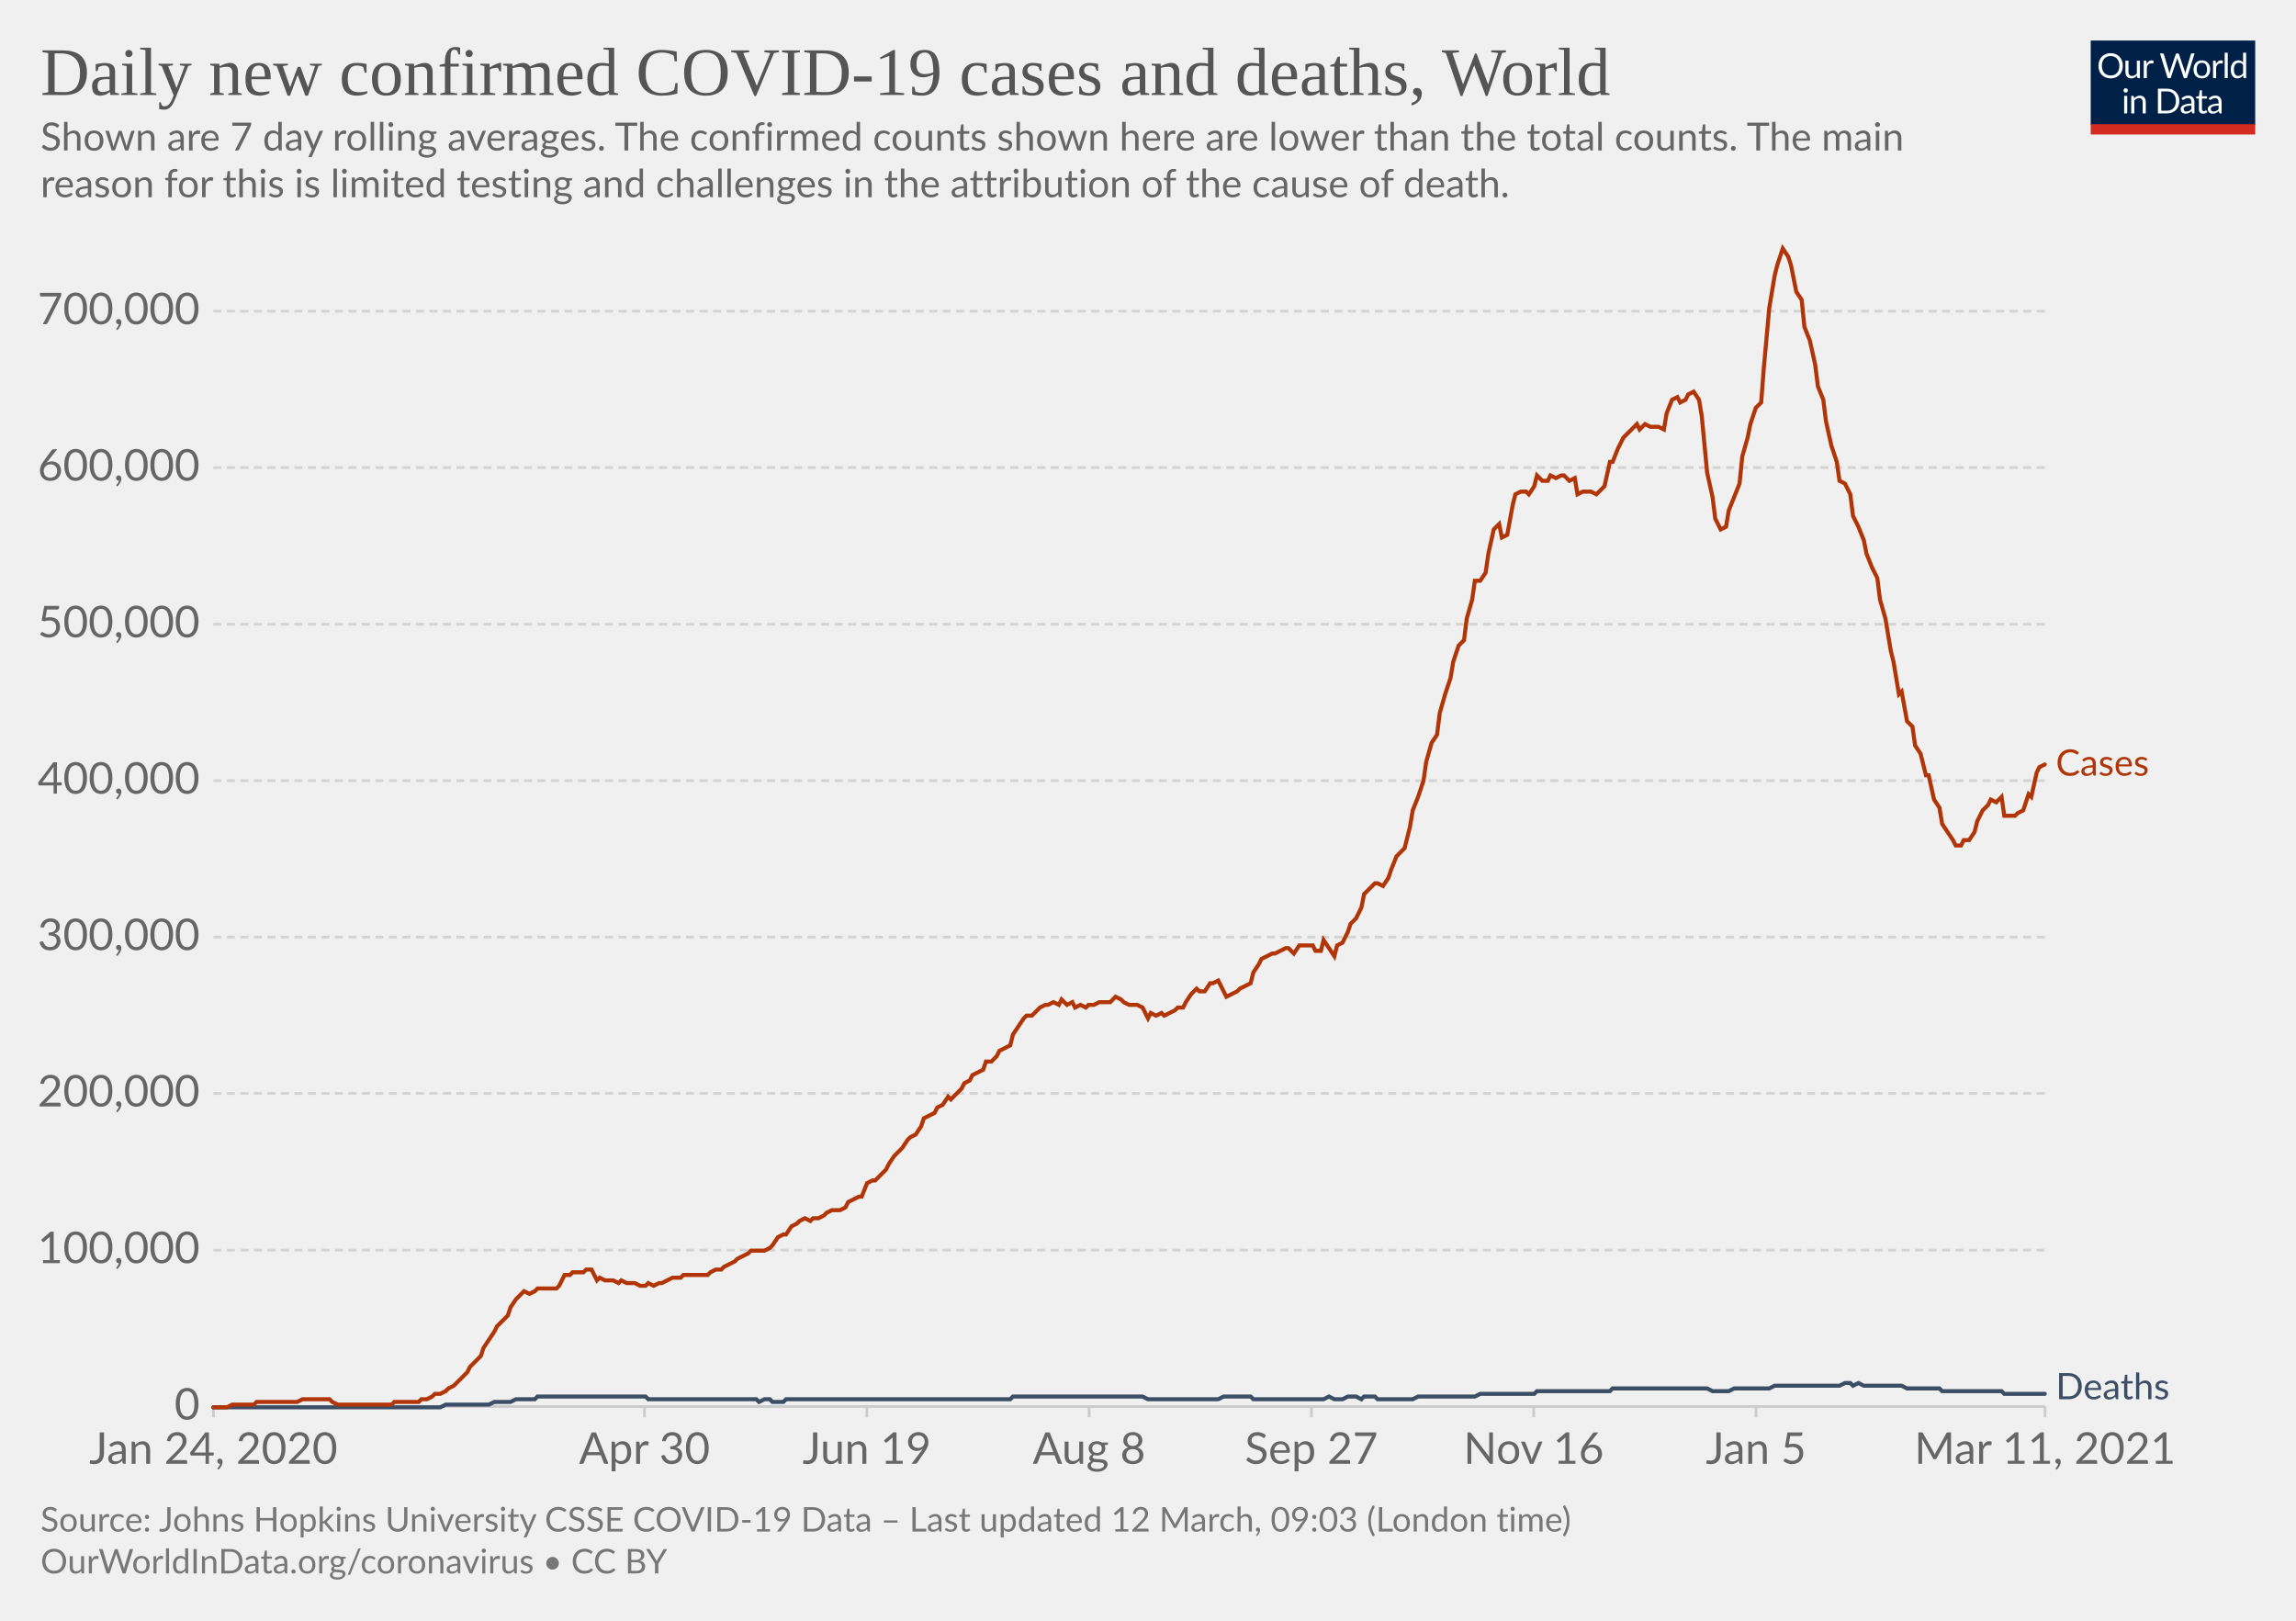
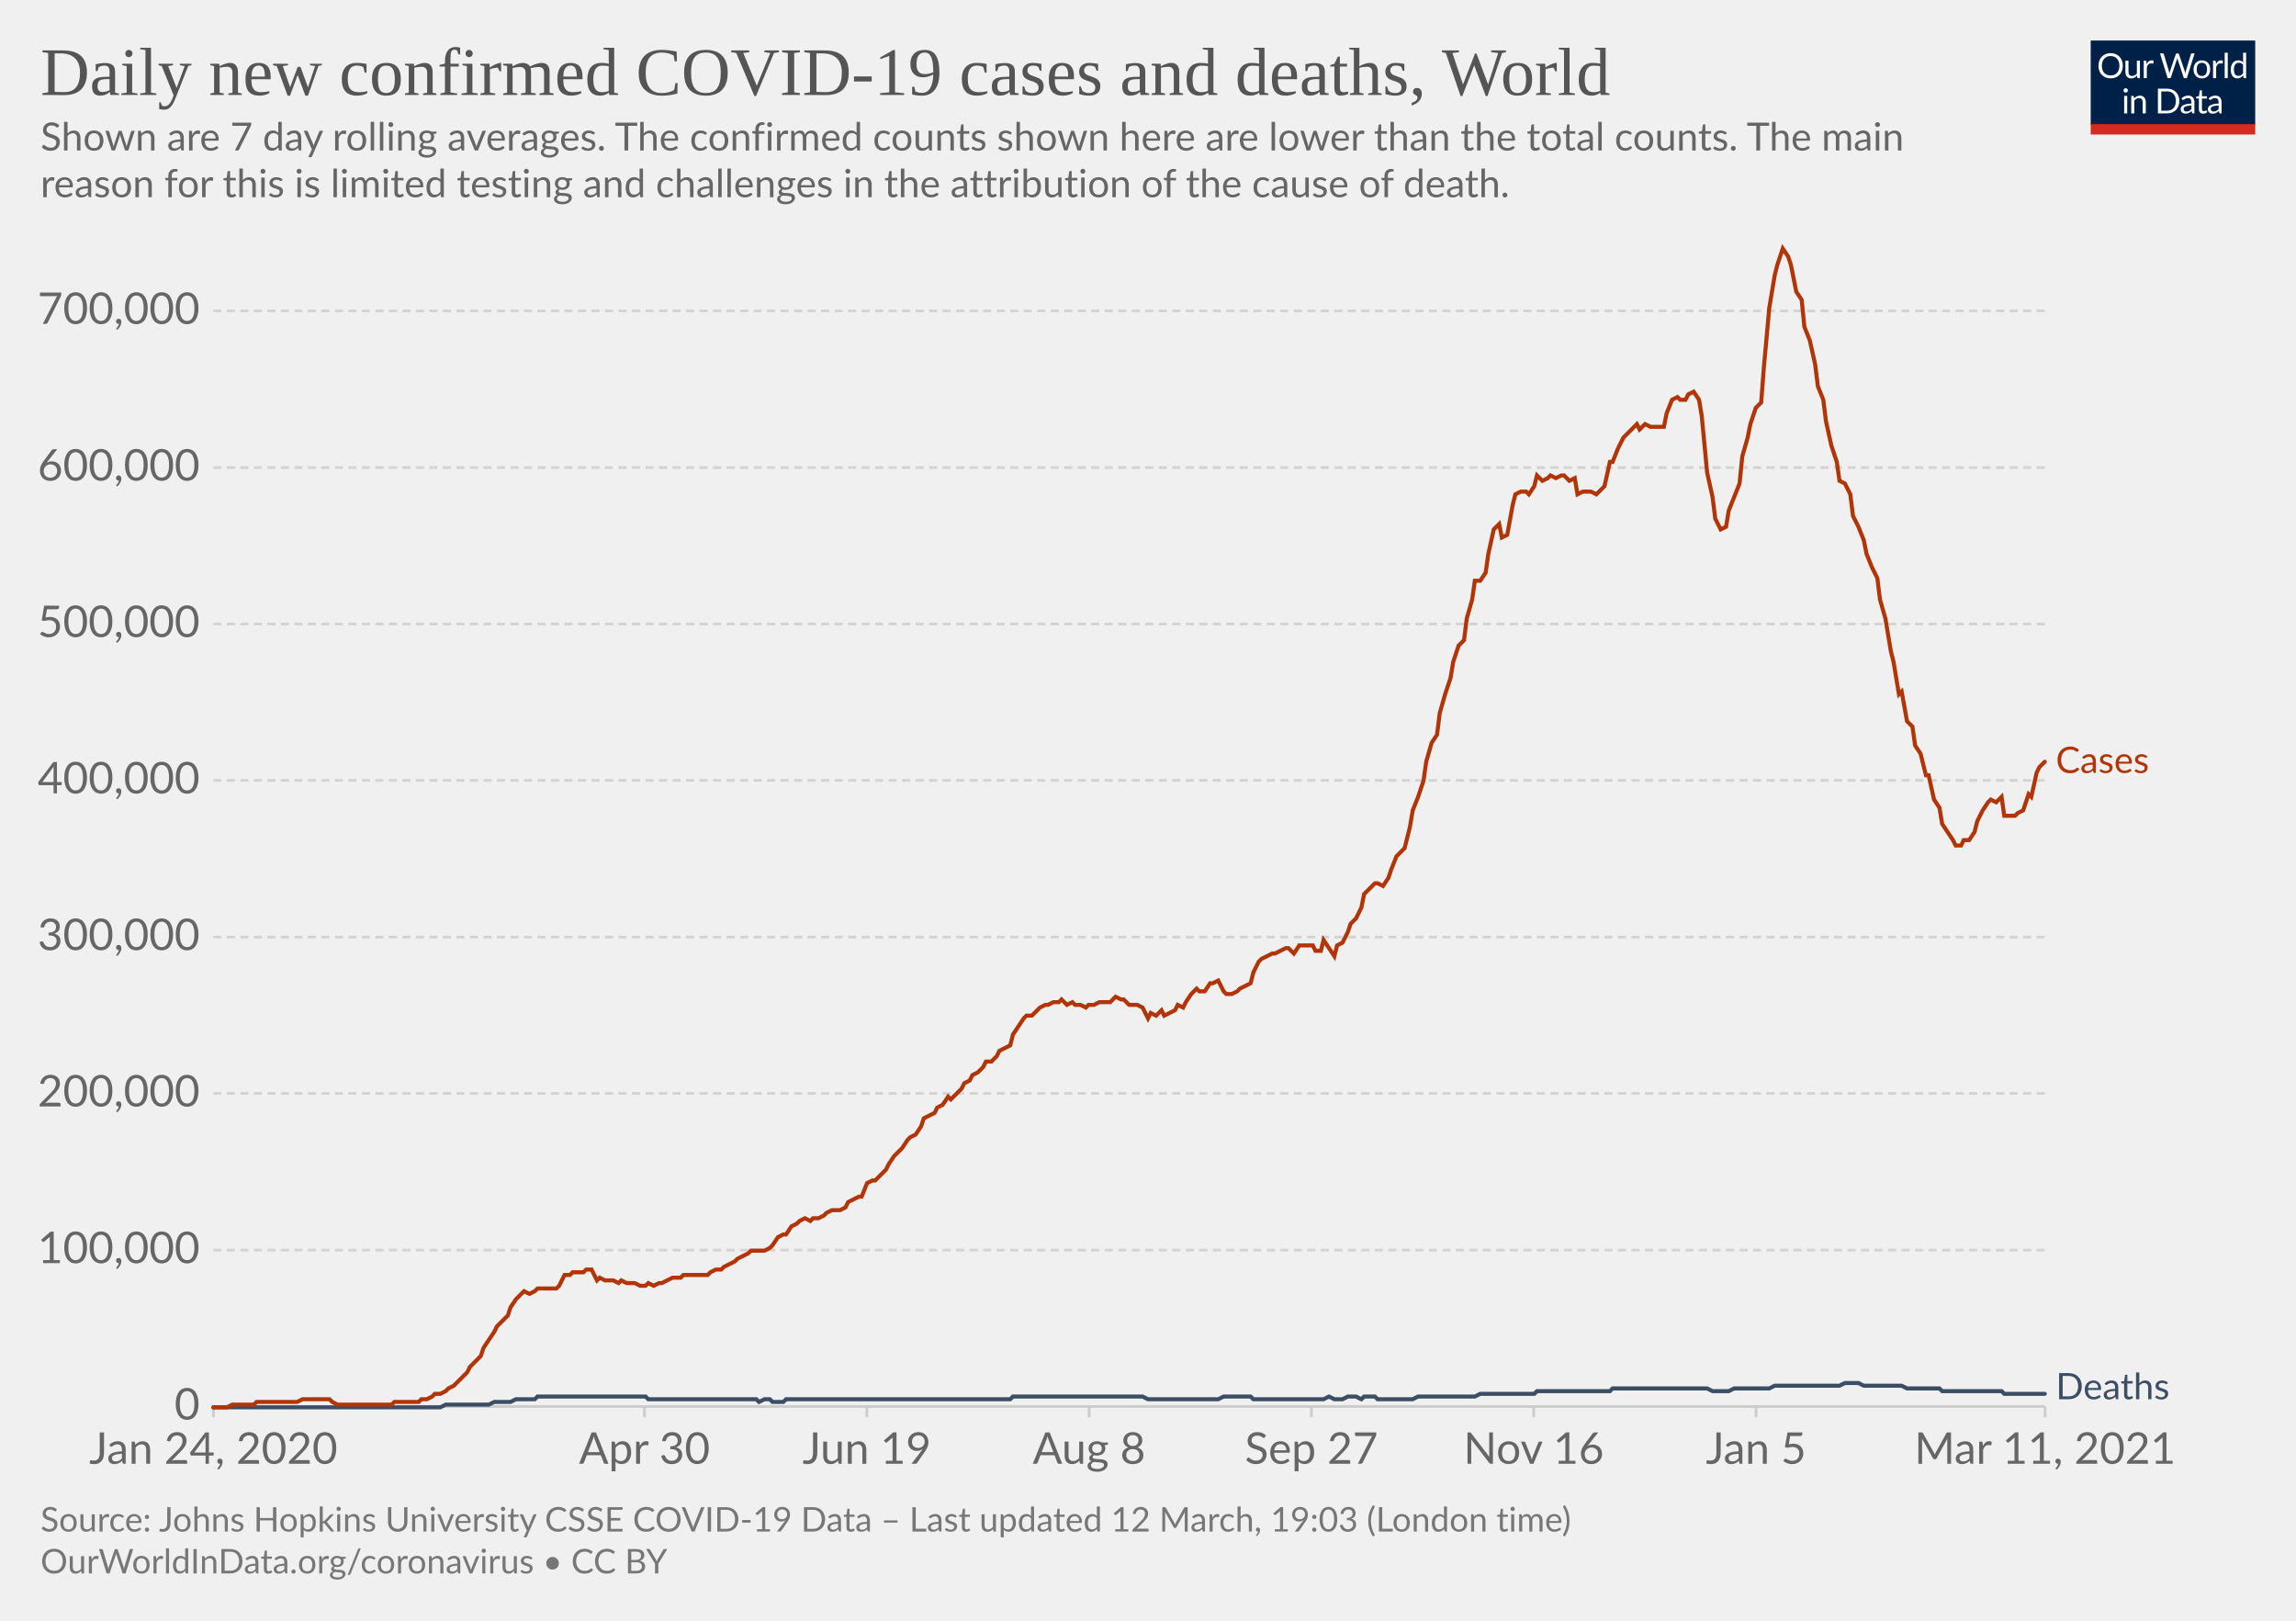
<svg xmlns="http://www.w3.org/2000/svg" version="1.1" style="background-color:#fff;-webkit-font-smoothing:antialiased" width="850" height="600" viewBox="0 0 850 600" font-family="Lato,'Helvetica Neue',Helvetica,Arial,sans-serif" font-size="18" text-rendering="optimizeLegibility">
  <g class="HeaderView">
    <g transform="matrix(.29 0 0 .29 774 15)">
      <svg width="210" height="120" viewBox="0 0 210 120" fill="none">
        <g clip-path="url(#clip0)">
          <path d="M0 0h210v107.89H0V0z" fill="#002147" />
          <path d="M40.98 32.25c0 2.36-.38 4.53-1.12 6.51a14.26 14.26 0 01-8.1 8.4c-1.9.78-4.02 1.17-6.34 1.17a16.6 16.6 0 01-6.33-1.17 14.31 14.31 0 01-8.08-8.4 18.29 18.29 0 01-1.12-6.51c0-2.36.38-4.53 1.12-6.5.75-1.97 1.8-3.67 3.17-5.1a14.32 14.32 0 014.9-3.34c1.92-.8 4.03-1.19 6.34-1.19 2.32 0 4.43.4 6.34 1.19 1.92.8 3.56 1.9 4.93 3.34a14.87 14.87 0 013.17 5.1 18.1 18.1 0 011.12 6.5zm-4.38 0c0-1.94-.26-3.68-.8-5.22a10.91 10.91 0 00-2.24-3.89 9.68 9.68 0 00-3.52-2.46 11.95 11.95 0 00-4.62-.86c-1.68 0-3.21.28-4.6.86a9.88 9.88 0 00-3.54 2.46 10.91 10.91 0 00-2.24 3.9c-.53 1.53-.8 3.27-.8 5.2 0 1.94.27 3.68.8 5.22a11.17 11.17 0 002.24 3.9 10.01 10.01 0 003.55 2.44c1.38.56 2.9.83 4.6.83s3.24-.27 4.61-.83a9.8 9.8 0 003.52-2.44 11.17 11.17 0 002.25-3.9c.53-1.54.8-3.28.8-5.21zm26.22-6.54V48H60.5c-.56 0-.9-.27-1.05-.81l-.31-2.4a12.45 12.45 0 01-3.26 2.6c-1.2.64-2.58.96-4.13.96-1.22 0-2.3-.2-3.24-.6a6.52 6.52 0 01-2.33-1.7 7.37 7.37 0 01-1.43-2.67c-.3-1.04-.46-2.2-.46-3.45V25.7h3.91v14.22c0 1.68.38 2.99 1.15 3.91.77.93 1.96 1.39 3.54 1.39 1.16 0 2.24-.27 3.23-.82a10.42 10.42 0 002.8-2.28V25.7h3.91zm8.61 4.47a9.94 9.94 0 012.6-3.56 5.64 5.64 0 013.76-1.3c.47 0 .92.05 1.34.15.44.1.83.27 1.17.49l-.3 2.92c-.09.37-.3.55-.66.55-.2 0-.5-.04-.9-.13a6.21 6.21 0 00-3.24.18 4.23 4.23 0 00-1.47.92c-.42.4-.81.9-1.17 1.5-.33.58-.64 1.26-.92 2.02V48H67.7V25.71h2.25c.42 0 .72.08.88.25.16.16.27.44.33.83l.26 3.39zm61.16-13.7L122.75 48h-3.82l-7.99-24.05a21.95 21.95 0 01-.42-1.58 38.36 38.36 0 01-.44 1.58L102.05 48h-3.83L88.4 16.47h3.54c.38 0 .7.1.95.29.26.2.43.43.5.73l6.52 21.9.28 1.28.29 1.46.3-1.46.38-1.27 7.41-21.91c.1-.25.26-.48.51-.69.27-.22.58-.33.95-.33h1.23c.38 0 .69.1.92.29a1.77 1.77 0 01.53.73l7.4 21.9a28.4 28.4 0 01.68 2.62 29.52 29.52 0 01.52-2.61l6.54-21.91a1.31 1.31 0 01.48-.7c.27-.21.58-.32.95-.32h3.32zm9.35 8.88c1.63 0 3.1.27 4.4.82a9.43 9.43 0 015.46 5.94c.5 1.4.74 2.98.74 4.73 0 1.76-.25 3.34-.74 4.75a9.43 9.43 0 01-5.46 5.92c-1.3.52-2.77.79-4.4.79-1.64 0-3.12-.27-4.44-.8a9.42 9.42 0 01-3.35-2.3c-.92-1-1.63-2.2-2.13-3.61-.49-1.41-.73-3-.73-4.75s.24-3.33.73-4.73c.5-1.43 1.2-2.64 2.13-3.63a9.4 9.4 0 013.35-2.31c1.32-.55 2.8-.82 4.44-.82zm0 19.89c2.2 0 3.84-.73 4.93-2.2 1.08-1.48 1.63-3.54 1.63-6.18 0-2.66-.55-4.72-1.63-6.2-1.09-1.49-2.73-2.23-4.93-2.23-1.12 0-2.09.2-2.93.57a5.71 5.71 0 00-2.06 1.65 7.5 7.5 0 00-1.24 2.67c-.26 1.04-.4 2.22-.4 3.54 0 2.64.55 4.7 1.64 6.18 1.1 1.47 2.76 2.2 4.99 2.2zm17.97-15.07a9.94 9.94 0 012.6-3.56 5.64 5.64 0 013.76-1.3c.47 0 .91.05 1.34.15.44.1.83.27 1.16.49l-.28 2.92c-.09.37-.31.55-.66.55-.2 0-.5-.04-.9-.13a6.2 6.2 0 00-3.24.18 4.23 4.23 0 00-1.47.92c-.43.4-.82.9-1.17 1.5a13.1 13.1 0 00-.92 2.02V48h-3.94V25.71h2.24c.43 0 .72.08.88.25.17.16.28.44.33.83l.27 3.39zm15.04-14.59V48h-3.92V15.6h3.92zm19.55 15.43a6.22 6.22 0 00-2.38-2.05 6.7 6.7 0 00-2.86-.6c-2.07 0-3.66.75-4.77 2.23-1.12 1.48-1.68 3.6-1.68 6.33 0 1.46.13 2.7.38 3.74a7.29 7.29 0 001.1 2.56 4.35 4.35 0 001.78 1.45c.7.3 1.5.46 2.4.46 1.29 0 2.41-.3 3.36-.88a9.6 9.6 0 002.67-2.49V31.02zm3.91-15.43V48h-2.33c-.56 0-.9-.27-1.06-.81l-.35-2.71a12.13 12.13 0 01-3.25 2.77 8.28 8.28 0 01-4.23 1.06 7.31 7.31 0 01-6.14-2.9c-.73-.96-1.3-2.15-1.69-3.57a18.35 18.35 0 01.07-9.48 11.29 11.29 0 011.89-3.7 8.7 8.7 0 017.06-3.34 7.96 7.96 0 016.12 2.62V15.59h3.91zM46.61 70.71V93H42.7V70.71h3.91zm.84-7c0 .39-.08.75-.24 1.09a2.81 2.81 0 01-1.52 1.47 2.67 2.67 0 01-2.16 0 2.9 2.9 0 01-1.45-1.47 2.67 2.67 0 010-2.16c.15-.35.35-.65.6-.9.25-.27.53-.47.85-.62a2.67 2.67 0 012.16 0c.35.15.65.35.9.62.27.25.47.55.62.9.16.34.24.7.24 1.08zm7.97 10.24c.49-.54 1-1.04 1.54-1.48a9.85 9.85 0 013.66-1.84 8.96 8.96 0 015.43.35c.94.4 1.72.97 2.33 1.71a7.36 7.36 0 011.43 2.67c.32 1.04.49 2.19.49 3.45V93h-3.94V78.81c0-1.69-.4-3-1.17-3.92-.76-.93-1.93-1.4-3.5-1.4a6.6 6.6 0 00-3.25.83c-1 .56-1.92 1.31-2.77 2.27V93h-3.94V70.71h2.35c.56 0 .9.28 1.04.82l.3 2.42zm57.7 3.3c0 2.36-.37 4.5-1.11 6.44a14.3 14.3 0 01-3.17 4.98 14.1 14.1 0 01-4.93 3.2c-1.9.76-4.02 1.13-6.33 1.13H85.8V61.47h11.77c2.31 0 4.42.39 6.33 1.15a13.8 13.8 0 018.1 8.18 17.75 17.75 0 011.12 6.45zm-4.37 0c0-1.94-.26-3.67-.8-5.2a10.94 10.94 0 00-2.23-3.87 9.57 9.57 0 00-3.53-2.42 12.23 12.23 0 00-4.61-.83h-7.5v24.62h7.5c1.7 0 3.24-.28 4.61-.84a9.7 9.7 0 003.53-2.4 10.94 10.94 0 002.24-3.87c.53-1.53.8-3.26.8-5.2zm19.8 5.72c-1.8.06-3.34.2-4.62.44-1.26.22-2.3.51-3.1.88-.8.36-1.37.8-1.74 1.3-.35.5-.53 1.05-.53 1.67 0 .58.1 1.1.3 1.52a3 3 0 00.76 1.05c.34.27.73.46 1.17.6a6.13 6.13 0 001.45.17 7.28 7.28 0 003.5-.81 11.95 11.95 0 002.82-2.2v-4.62zm-12.65-9.11a12.73 12.73 0 013.98-2.66c1.43-.59 3-.88 4.73-.88 1.25 0 2.36.2 3.33.61a6.81 6.81 0 013.94 4.38c.33 1.04.5 2.19.5 3.43V93h-1.74a1.8 1.8 0 01-.88-.18c-.2-.13-.36-.38-.48-.74l-.44-2.12-1.72 1.46a9.48 9.48 0 01-3.74 1.7c-.69.15-1.46.23-2.3.23-.87 0-1.69-.12-2.45-.35a5.34 5.34 0 01-3.34-2.93 6.64 6.64 0 01-.49-2.64c0-.88.25-1.72.73-2.53a6.33 6.33 0 012.35-2.17c1.09-.63 2.5-1.15 4.25-1.54 1.75-.41 3.89-.65 6.42-.7v-1.75c0-1.73-.37-3.03-1.12-3.91-.75-.9-1.84-1.34-3.28-1.34-.97 0-1.78.12-2.44.37-.64.23-1.2.5-1.7.81l-1.23.82c-.33.23-.67.35-1 .35-.27 0-.5-.07-.69-.2a2.1 2.1 0 01-.48-.53l-.7-1.25zm27.67 19.5c-1.76 0-3.12-.5-4.07-1.48-.94-.98-1.41-2.4-1.41-4.25V74h-2.68a.9.9 0 01-.6-.2c-.16-.14-.24-.36-.24-.66v-1.56l3.65-.46.9-6.89a.9.9 0 01.29-.52.88.88 0 01.62-.22H142v7.67h6.44V74H142v13.38c0 .94.22 1.63.68 2.09.45.45 1.04.68 1.76.68a3.21 3.21 0 001.85-.53l.55-.35c.16-.12.3-.18.41-.18.2 0 .4.13.55.38l1.15 1.87a7.45 7.45 0 01-2.44 1.5 8.53 8.53 0 01-2.95.52zm19.68-10.4c-1.8.07-3.34.21-4.62.45-1.26.22-2.3.51-3.1.88-.8.36-1.37.8-1.74 1.3-.35.5-.53 1.05-.53 1.67 0 .58.1 1.1.3 1.52a2.9 2.9 0 00.76 1.05c.34.27.73.46 1.17.6a6.13 6.13 0 001.45.17 7.3 7.3 0 003.5-.81 12.04 12.04 0 002.82-2.2v-4.62zm-12.65-9.1a12.72 12.72 0 013.99-2.66c1.42-.59 3-.88 4.72-.88 1.25 0 2.36.2 3.33.61a6.81 6.81 0 013.94 4.38c.33 1.04.5 2.19.5 3.43V93h-1.74a1.8 1.8 0 01-.88-.18c-.2-.13-.36-.38-.48-.74l-.44-2.12-1.72 1.46a9.48 9.48 0 01-3.74 1.7c-.69.15-1.46.23-2.3.23-.87 0-1.69-.12-2.45-.35a5.33 5.33 0 01-3.34-2.93 6.62 6.62 0 01-.49-2.64c0-.88.25-1.72.73-2.53a6.33 6.33 0 012.35-2.17c1.09-.63 2.5-1.15 4.25-1.54a31.2 31.2 0 016.42-.7v-1.75c0-1.73-.37-3.03-1.12-3.91-.75-.9-1.84-1.34-3.28-1.34-.97 0-1.78.12-2.44.37-.64.23-1.2.5-1.7.81l-1.22.82c-.34.23-.68.35-1.02.35-.26 0-.49-.07-.68-.2a1.88 1.88 0 01-.48-.53l-.7-1.25zM40.98 32.25c0 2.36-.38 4.53-1.12 6.51a14.26 14.26 0 01-8.1 8.4c-1.9.78-4.02 1.17-6.34 1.17a16.6 16.6 0 01-6.33-1.17 14.31 14.31 0 01-8.08-8.4 18.29 18.29 0 01-1.12-6.51c0-2.36.38-4.53 1.12-6.5.75-1.97 1.8-3.67 3.17-5.1a14.32 14.32 0 014.9-3.34c1.92-.8 4.03-1.19 6.34-1.19 2.32 0 4.43.4 6.34 1.19 1.92.8 3.56 1.9 4.93 3.34a14.87 14.87 0 013.17 5.1 18.1 18.1 0 011.12 6.5zm-4.38 0c0-1.94-.26-3.68-.8-5.22a10.91 10.91 0 00-2.24-3.89 9.68 9.68 0 00-3.52-2.46 11.95 11.95 0 00-4.62-.86c-1.68 0-3.21.28-4.6.86a9.88 9.88 0 00-3.54 2.46 10.91 10.91 0 00-2.24 3.9c-.53 1.53-.8 3.27-.8 5.2 0 1.94.27 3.68.8 5.22a11.17 11.17 0 002.24 3.9 10.01 10.01 0 003.55 2.44c1.38.56 2.9.83 4.6.83s3.24-.27 4.61-.83a9.8 9.8 0 003.52-2.44 11.17 11.17 0 002.25-3.9c.53-1.54.8-3.28.8-5.21zm26.22-6.54V48H60.5c-.56 0-.9-.27-1.05-.81l-.31-2.4a12.45 12.45 0 01-3.26 2.6c-1.2.64-2.58.96-4.13.96-1.22 0-2.3-.2-3.24-.6a6.52 6.52 0 01-2.33-1.7 7.37 7.37 0 01-1.43-2.67c-.3-1.04-.46-2.2-.46-3.45V25.7h3.91v14.22c0 1.68.38 2.99 1.15 3.91.77.93 1.96 1.39 3.54 1.39 1.16 0 2.24-.27 3.23-.82a10.42 10.42 0 002.8-2.28V25.7h3.91zm8.61 4.47a9.94 9.94 0 012.6-3.56 5.64 5.64 0 013.76-1.3c.47 0 .92.05 1.34.15.44.1.83.27 1.17.49l-.3 2.92c-.09.37-.3.55-.66.55-.2 0-.5-.04-.9-.13a6.21 6.21 0 00-3.24.18 4.23 4.23 0 00-1.47.92c-.42.4-.81.9-1.17 1.5-.33.58-.64 1.26-.92 2.02V48H67.7V25.71h2.25c.42 0 .72.08.88.25.16.16.27.44.33.83l.26 3.39zm61.16-13.7L122.75 48h-3.82l-7.99-24.05a21.95 21.95 0 01-.42-1.58 38.36 38.36 0 01-.44 1.58L102.05 48h-3.83L88.4 16.47h3.54c.38 0 .7.1.95.29.26.2.43.43.5.73l6.52 21.9.28 1.28.29 1.46.3-1.46.38-1.27 7.41-21.91c.1-.25.26-.48.51-.69.27-.22.58-.33.95-.33h1.23c.38 0 .69.1.92.29a1.77 1.77 0 01.53.73l7.4 21.9a28.4 28.4 0 01.68 2.62 29.52 29.52 0 01.52-2.61l6.54-21.91a1.31 1.31 0 01.48-.7c.27-.21.58-.32.95-.32h3.32zm9.35 8.88c1.63 0 3.1.27 4.4.82a9.43 9.43 0 015.46 5.94c.5 1.4.74 2.98.74 4.73 0 1.76-.25 3.34-.74 4.75a9.43 9.43 0 01-5.46 5.92c-1.3.52-2.77.79-4.4.79-1.64 0-3.12-.27-4.44-.8a9.42 9.42 0 01-3.35-2.3c-.92-1-1.63-2.2-2.13-3.61-.49-1.41-.73-3-.73-4.75s.24-3.33.73-4.73c.5-1.43 1.2-2.64 2.13-3.63a9.4 9.4 0 013.35-2.31c1.32-.55 2.8-.82 4.44-.82zm0 19.89c2.2 0 3.84-.73 4.93-2.2 1.08-1.48 1.63-3.54 1.63-6.18 0-2.66-.55-4.72-1.63-6.2-1.09-1.49-2.73-2.23-4.93-2.23-1.12 0-2.09.2-2.93.57a5.71 5.71 0 00-2.06 1.65 7.5 7.5 0 00-1.24 2.67c-.26 1.04-.4 2.22-.4 3.54 0 2.64.55 4.7 1.64 6.18 1.1 1.47 2.76 2.2 4.99 2.2zm17.97-15.07a9.94 9.94 0 012.6-3.56 5.64 5.64 0 013.76-1.3c.47 0 .91.05 1.34.15.44.1.83.27 1.16.49l-.28 2.92c-.09.37-.31.55-.66.55-.2 0-.5-.04-.9-.13a6.2 6.2 0 00-3.24.18 4.23 4.23 0 00-1.47.92c-.43.4-.82.9-1.17 1.5a13.1 13.1 0 00-.92 2.02V48h-3.94V25.71h2.24c.43 0 .72.08.88.25.17.16.28.44.33.83l.27 3.39zm15.04-14.59V48h-3.92V15.6h3.92zm19.55 15.43a6.22 6.22 0 00-2.38-2.05 6.7 6.7 0 00-2.86-.6c-2.07 0-3.66.75-4.77 2.23-1.12 1.48-1.68 3.6-1.68 6.33 0 1.46.13 2.7.38 3.74a7.29 7.29 0 001.1 2.56 4.35 4.35 0 001.78 1.45c.7.3 1.5.46 2.4.46 1.29 0 2.41-.3 3.36-.88a9.6 9.6 0 002.67-2.49V31.02zm3.91-15.43V48h-2.33c-.56 0-.9-.27-1.06-.81l-.35-2.71a12.13 12.13 0 01-3.25 2.77 8.28 8.28 0 01-4.23 1.06 7.31 7.31 0 01-6.14-2.9c-.73-.96-1.3-2.15-1.69-3.57a18.35 18.35 0 01.07-9.48 11.29 11.29 0 011.89-3.7 8.7 8.7 0 017.06-3.34 7.96 7.96 0 016.12 2.62V15.59h3.91zM46.61 70.71V93H42.7V70.71h3.91zm.84-7c0 .39-.08.75-.24 1.09a2.81 2.81 0 01-1.52 1.47 2.67 2.67 0 01-2.16 0 2.9 2.9 0 01-1.45-1.47 2.67 2.67 0 010-2.16c.15-.35.35-.65.6-.9.25-.27.53-.47.85-.62a2.67 2.67 0 012.16 0c.35.15.65.35.9.62.27.25.47.55.62.9.16.34.24.7.24 1.08zm7.97 10.24c.49-.54 1-1.04 1.54-1.48a9.85 9.85 0 013.66-1.84 8.96 8.96 0 015.43.35c.94.4 1.72.97 2.33 1.71a7.36 7.36 0 011.43 2.67c.32 1.04.49 2.19.49 3.45V93h-3.94V78.81c0-1.69-.4-3-1.17-3.92-.76-.93-1.93-1.4-3.5-1.4a6.6 6.6 0 00-3.25.83c-1 .56-1.92 1.31-2.77 2.27V93h-3.94V70.71h2.35c.56 0 .9.28 1.04.82l.3 2.42zm57.7 3.3c0 2.36-.37 4.5-1.11 6.44a14.3 14.3 0 01-3.17 4.98 14.1 14.1 0 01-4.93 3.2c-1.9.76-4.02 1.13-6.33 1.13H85.8V61.47h11.77c2.31 0 4.42.39 6.33 1.15a13.8 13.8 0 018.1 8.18 17.75 17.75 0 011.12 6.45zm-4.37 0c0-1.94-.26-3.67-.8-5.2a10.94 10.94 0 00-2.23-3.87 9.57 9.57 0 00-3.53-2.42 12.23 12.23 0 00-4.61-.83h-7.5v24.62h7.5c1.7 0 3.24-.28 4.61-.84a9.7 9.7 0 003.53-2.4 10.94 10.94 0 002.24-3.87c.53-1.53.8-3.26.8-5.2zm19.8 5.72c-1.8.06-3.34.2-4.62.44-1.26.22-2.3.51-3.1.88-.8.36-1.37.8-1.74 1.3-.35.5-.53 1.05-.53 1.67 0 .58.1 1.1.3 1.52a3 3 0 00.76 1.05c.34.27.73.46 1.17.6a6.13 6.13 0 001.45.17 7.28 7.28 0 003.5-.81 11.95 11.95 0 002.82-2.2v-4.62zm-12.65-9.11a12.73 12.73 0 013.98-2.66c1.43-.59 3-.88 4.73-.88 1.25 0 2.36.2 3.33.61a6.81 6.81 0 013.94 4.38c.33 1.04.5 2.19.5 3.43V93h-1.74a1.8 1.8 0 01-.88-.18c-.2-.13-.36-.38-.48-.74l-.44-2.12-1.72 1.46a9.48 9.48 0 01-3.74 1.7c-.69.15-1.46.23-2.3.23-.87 0-1.69-.12-2.45-.35a5.34 5.34 0 01-3.34-2.93 6.64 6.64 0 01-.49-2.64c0-.88.25-1.72.73-2.53a6.33 6.33 0 012.35-2.17c1.09-.63 2.5-1.15 4.25-1.54 1.75-.41 3.89-.65 6.42-.7v-1.75c0-1.73-.37-3.03-1.12-3.91-.75-.9-1.84-1.34-3.28-1.34-.97 0-1.78.12-2.44.37-.64.23-1.2.5-1.7.81l-1.23.82c-.33.23-.67.35-1 .35-.27 0-.5-.07-.69-.2a2.1 2.1 0 01-.48-.53l-.7-1.25zm27.67 19.5c-1.76 0-3.12-.5-4.07-1.48-.94-.98-1.41-2.4-1.41-4.25V74h-2.68a.9.9 0 01-.6-.2c-.16-.14-.24-.36-.24-.66v-1.56l3.65-.46.9-6.89a.9.9 0 01.29-.52.88.88 0 01.62-.22H142v7.67h6.44V74H142v13.38c0 .94.22 1.63.68 2.09.45.45 1.04.68 1.76.68a3.21 3.21 0 001.85-.53l.55-.35c.16-.12.3-.18.41-.18.2 0 .4.13.55.38l1.15 1.87a7.45 7.45 0 01-2.44 1.5 8.53 8.53 0 01-2.95.52zm19.68-10.4c-1.8.07-3.34.21-4.62.45-1.26.22-2.3.51-3.1.88-.8.36-1.37.8-1.74 1.3-.35.5-.53 1.05-.53 1.67 0 .58.1 1.1.3 1.52a2.9 2.9 0 00.76 1.05c.34.27.73.46 1.17.6a6.13 6.13 0 001.45.17 7.3 7.3 0 003.5-.81 12.04 12.04 0 002.82-2.2v-4.62zm-12.65-9.1a12.72 12.72 0 013.99-2.66c1.42-.59 3-.88 4.72-.88 1.25 0 2.36.2 3.33.61a6.81 6.81 0 013.94 4.38c.33 1.04.5 2.19.5 3.43V93h-1.74a1.8 1.8 0 01-.88-.18c-.2-.13-.36-.38-.48-.74l-.44-2.12-1.72 1.46a9.48 9.48 0 01-3.74 1.7c-.69.15-1.46.23-2.3.23-.87 0-1.69-.12-2.45-.35a5.33 5.33 0 01-3.34-2.93 6.62 6.62 0 01-.49-2.64c0-.88.25-1.72.73-2.53a6.33 6.33 0 012.35-2.17c1.09-.63 2.5-1.15 4.25-1.54a31.2 31.2 0 016.42-.7v-1.75c0-1.73-.37-3.03-1.12-3.91-.75-.9-1.84-1.34-3.28-1.34-.97 0-1.78.12-2.44.37-.64.23-1.2.5-1.7.81l-1.22.82c-.34.23-.68.35-1.02.35-.26 0-.49-.07-.68-.2a1.88 1.88 0 01-.48-.53l-.7-1.25zM40.98 32.25c0 2.36-.38 4.53-1.12 6.51a14.26 14.26 0 01-8.1 8.4c-1.9.78-4.02 1.17-6.34 1.17a16.6 16.6 0 01-6.33-1.17 14.31 14.31 0 01-8.08-8.4 18.29 18.29 0 01-1.12-6.51c0-2.36.38-4.53 1.12-6.5.75-1.97 1.8-3.67 3.17-5.1a14.32 14.32 0 014.9-3.34c1.92-.8 4.03-1.19 6.34-1.19 2.32 0 4.43.4 6.34 1.19 1.92.8 3.56 1.9 4.93 3.34a14.87 14.87 0 013.17 5.1 18.1 18.1 0 011.12 6.5zm-4.38 0c0-1.94-.26-3.68-.8-5.22a10.91 10.91 0 00-2.24-3.89 9.68 9.68 0 00-3.52-2.46 11.95 11.95 0 00-4.62-.86c-1.68 0-3.21.28-4.6.86a9.88 9.88 0 00-3.54 2.46 10.91 10.91 0 00-2.24 3.9c-.53 1.53-.8 3.27-.8 5.2 0 1.94.27 3.68.8 5.22a11.17 11.17 0 002.24 3.9 10.01 10.01 0 003.55 2.44c1.38.56 2.9.83 4.6.83s3.24-.27 4.61-.83a9.8 9.8 0 003.52-2.44 11.17 11.17 0 002.25-3.9c.53-1.54.8-3.28.8-5.21zm26.22-6.54V48H60.5c-.56 0-.9-.27-1.05-.81l-.31-2.4a12.45 12.45 0 01-3.26 2.6c-1.2.64-2.58.96-4.13.96-1.22 0-2.3-.2-3.24-.6a6.52 6.52 0 01-2.33-1.7 7.37 7.37 0 01-1.43-2.67c-.3-1.04-.46-2.2-.46-3.45V25.7h3.91v14.22c0 1.68.38 2.99 1.15 3.91.77.93 1.96 1.39 3.54 1.39 1.16 0 2.24-.27 3.23-.82a10.42 10.42 0 002.8-2.28V25.7h3.91zm8.61 4.47a9.94 9.94 0 012.6-3.56 5.64 5.64 0 013.76-1.3c.47 0 .92.05 1.34.15.44.1.83.27 1.17.49l-.3 2.92c-.09.37-.3.55-.66.55-.2 0-.5-.04-.9-.13a6.21 6.21 0 00-3.24.18 4.23 4.23 0 00-1.47.92c-.42.4-.81.9-1.17 1.5-.33.58-.64 1.26-.92 2.02V48H67.7V25.71h2.25c.42 0 .72.08.88.25.16.16.27.44.33.83l.26 3.39zm61.16-13.7L122.75 48h-3.82l-7.99-24.05a21.95 21.95 0 01-.42-1.58 38.36 38.36 0 01-.44 1.58L102.05 48h-3.83L88.4 16.47h3.54c.38 0 .7.1.95.29.26.2.43.43.5.73l6.52 21.9.28 1.28.29 1.46.3-1.46.38-1.27 7.41-21.91c.1-.25.26-.48.51-.69.27-.22.58-.33.95-.33h1.23c.38 0 .69.1.92.29a1.77 1.77 0 01.53.73l7.4 21.9a28.4 28.4 0 01.68 2.62 29.52 29.52 0 01.52-2.61l6.54-21.91a1.31 1.31 0 01.48-.7c.27-.21.58-.32.95-.32h3.32zm9.35 8.88c1.63 0 3.1.27 4.4.82a9.43 9.43 0 015.46 5.94c.5 1.4.74 2.98.74 4.73 0 1.76-.25 3.34-.74 4.75a9.43 9.43 0 01-5.46 5.92c-1.3.52-2.77.79-4.4.79-1.64 0-3.12-.27-4.44-.8a9.42 9.42 0 01-3.35-2.3c-.92-1-1.63-2.2-2.13-3.61-.49-1.41-.73-3-.73-4.75s.24-3.33.73-4.73c.5-1.43 1.2-2.64 2.13-3.63a9.4 9.4 0 013.35-2.31c1.32-.55 2.8-.82 4.44-.82zm0 19.89c2.2 0 3.84-.73 4.93-2.2 1.08-1.48 1.63-3.54 1.63-6.18 0-2.66-.55-4.72-1.63-6.2-1.09-1.49-2.73-2.23-4.93-2.23-1.12 0-2.09.2-2.93.57a5.71 5.71 0 00-2.06 1.65 7.5 7.5 0 00-1.24 2.67c-.26 1.04-.4 2.22-.4 3.54 0 2.64.55 4.7 1.64 6.18 1.1 1.47 2.76 2.2 4.99 2.2zm17.97-15.07a9.94 9.94 0 012.6-3.56 5.64 5.64 0 013.76-1.3c.47 0 .91.05 1.34.15.44.1.83.27 1.16.49l-.28 2.92c-.09.37-.31.55-.66.55-.2 0-.5-.04-.9-.13a6.2 6.2 0 00-3.24.18 4.23 4.23 0 00-1.47.92c-.43.4-.82.9-1.17 1.5a13.1 13.1 0 00-.92 2.02V48h-3.94V25.71h2.24c.43 0 .72.08.88.25.17.16.28.44.33.83l.27 3.39zm15.04-14.59V48h-3.92V15.6h3.92zm19.55 15.43a6.22 6.22 0 00-2.38-2.05 6.7 6.7 0 00-2.86-.6c-2.07 0-3.66.75-4.77 2.23-1.12 1.48-1.68 3.6-1.68 6.33 0 1.46.13 2.7.38 3.74a7.29 7.29 0 001.1 2.56 4.35 4.35 0 001.78 1.45c.7.3 1.5.46 2.4.46 1.29 0 2.41-.3 3.36-.88a9.6 9.6 0 002.67-2.49V31.02zm3.91-15.43V48h-2.33c-.56 0-.9-.27-1.06-.81l-.35-2.71a12.13 12.13 0 01-3.25 2.77 8.28 8.28 0 01-4.23 1.06 7.31 7.31 0 01-6.14-2.9c-.73-.96-1.3-2.15-1.69-3.57a18.35 18.35 0 01.07-9.48 11.29 11.29 0 011.89-3.7 8.7 8.7 0 017.06-3.34 7.96 7.96 0 016.12 2.62V15.59h3.91zM46.61 70.71V93H42.7V70.71h3.91zm.84-7c0 .39-.08.75-.24 1.09a2.81 2.81 0 01-1.52 1.47 2.67 2.67 0 01-2.16 0 2.9 2.9 0 01-1.45-1.47 2.67 2.67 0 010-2.16c.15-.35.35-.65.6-.9.25-.27.53-.47.85-.62a2.67 2.67 0 012.16 0c.35.15.65.35.9.62.27.25.47.55.62.9.16.34.24.7.24 1.08zm7.97 10.24c.49-.54 1-1.04 1.54-1.48a9.85 9.85 0 013.66-1.84 8.96 8.96 0 015.43.35c.94.4 1.72.97 2.33 1.71a7.36 7.36 0 011.43 2.67c.32 1.04.49 2.19.49 3.45V93h-3.94V78.81c0-1.69-.4-3-1.17-3.92-.76-.93-1.93-1.4-3.5-1.4a6.6 6.6 0 00-3.25.83c-1 .56-1.92 1.31-2.77 2.27V93h-3.94V70.71h2.35c.56 0 .9.28 1.04.82l.3 2.42zm57.7 3.3c0 2.36-.37 4.5-1.11 6.44a14.3 14.3 0 01-3.17 4.98 14.1 14.1 0 01-4.93 3.2c-1.9.76-4.02 1.13-6.33 1.13H85.8V61.47h11.77c2.31 0 4.42.39 6.33 1.15a13.8 13.8 0 018.1 8.18 17.75 17.75 0 011.12 6.45zm-4.37 0c0-1.94-.26-3.67-.8-5.2a10.94 10.94 0 00-2.23-3.87 9.57 9.57 0 00-3.53-2.42 12.23 12.23 0 00-4.61-.83h-7.5v24.62h7.5c1.7 0 3.24-.28 4.61-.84a9.7 9.7 0 003.53-2.4 10.94 10.94 0 002.24-3.87c.53-1.53.8-3.26.8-5.2zm19.8 5.72c-1.8.06-3.34.2-4.62.44-1.26.22-2.3.51-3.1.88-.8.36-1.37.8-1.74 1.3-.35.5-.53 1.05-.53 1.67 0 .58.1 1.1.3 1.52a3 3 0 00.76 1.05c.34.27.73.46 1.17.6a6.13 6.13 0 001.45.17 7.28 7.28 0 003.5-.81 11.95 11.95 0 002.82-2.2v-4.62zm-12.65-9.11a12.73 12.73 0 013.98-2.66c1.43-.59 3-.88 4.73-.88 1.25 0 2.36.2 3.33.61a6.81 6.81 0 013.94 4.38c.33 1.04.5 2.19.5 3.43V93h-1.74a1.8 1.8 0 01-.88-.18c-.2-.13-.36-.38-.48-.74l-.44-2.12-1.72 1.46a9.48 9.48 0 01-3.74 1.7c-.69.15-1.46.23-2.3.23-.87 0-1.69-.12-2.45-.35a5.34 5.34 0 01-3.34-2.93 6.64 6.64 0 01-.49-2.64c0-.88.25-1.72.73-2.53a6.33 6.33 0 012.35-2.17c1.09-.63 2.5-1.15 4.25-1.54 1.75-.41 3.89-.65 6.42-.7v-1.75c0-1.73-.37-3.03-1.12-3.91-.75-.9-1.84-1.34-3.28-1.34-.97 0-1.78.12-2.44.37-.64.23-1.2.5-1.7.81l-1.23.82c-.33.23-.67.35-1 .35-.27 0-.5-.07-.69-.2a2.1 2.1 0 01-.48-.53l-.7-1.25zm27.67 19.5c-1.76 0-3.12-.5-4.07-1.48-.94-.98-1.41-2.4-1.41-4.25V74h-2.68a.9.9 0 01-.6-.2c-.16-.14-.24-.36-.24-.66v-1.56l3.65-.46.9-6.89a.9.9 0 01.29-.52.88.88 0 01.62-.22H142v7.67h6.44V74H142v13.38c0 .94.22 1.63.68 2.09.45.45 1.04.68 1.76.68a3.21 3.21 0 001.85-.53l.55-.35c.16-.12.3-.18.41-.18.2 0 .4.13.55.38l1.15 1.87a7.45 7.45 0 01-2.44 1.5 8.53 8.53 0 01-2.95.52zm19.68-10.4c-1.8.07-3.34.21-4.62.45-1.26.22-2.3.51-3.1.88-.8.36-1.37.8-1.74 1.3-.35.5-.53 1.05-.53 1.67 0 .58.1 1.1.3 1.52a2.9 2.9 0 00.76 1.05c.34.27.73.46 1.17.6a6.13 6.13 0 001.45.17 7.3 7.3 0 003.5-.81 12.04 12.04 0 002.82-2.2v-4.62zm-12.65-9.1a12.72 12.72 0 013.99-2.66c1.42-.59 3-.88 4.72-.88 1.25 0 2.36.2 3.33.61a6.81 6.81 0 013.94 4.38c.33 1.04.5 2.19.5 3.43V93h-1.74a1.8 1.8 0 01-.88-.18c-.2-.13-.36-.38-.48-.74l-.44-2.12-1.72 1.46a9.48 9.48 0 01-3.74 1.7c-.69.15-1.46.23-2.3.23-.87 0-1.69-.12-2.45-.35a5.33 5.33 0 01-3.34-2.93 6.62 6.62 0 01-.49-2.64c0-.88.25-1.72.73-2.53a6.33 6.33 0 012.35-2.17c1.09-.63 2.5-1.15 4.25-1.54a31.2 31.2 0 016.42-.7v-1.75c0-1.73-.37-3.03-1.12-3.91-.75-.9-1.84-1.34-3.28-1.34-.97 0-1.78.12-2.44.37-.64.23-1.2.5-1.7.81l-1.22.82c-.34.23-.68.35-1.02.35-.26 0-.49-.07-.68-.2a1.88 1.88 0 01-.48-.53l-.7-1.25z" fill="#fff" />
          <path fill="#D42B21" d="M0 106.79h210V120H0z" />
        </g>
        <defs>
          <clipPath id="clip0">
            <path fill="#fff" d="M0 0h210v120H0z" />
          </clipPath>
        </defs>
      </svg>
    </g>
    <a href="https://ourworldindata.org/grapher/daily-covid-cases-deaths-7-day-ra?time=2020-01-02..latest" target="_blank" rel="noopener" font-family="&quot;Playfair Display&quot;,Georgia,&quot;Times New Roman&quot;,serif">
      <text font-size="25.2" x="15" y="35.2" fill="#555">
        <tspan x="15" y="35.16">Daily new confirmed COVID-19 cases and deaths, World</tspan>
      </text>
    </a>
    <text font-size="14.4" x="15" y="55.7" fill="#666">
      <tspan x="15" y="55.72">Shown are 7 day rolling averages. The confirmed counts shown here are lower than the total counts. The main</tspan>
      <tspan x="15" y="73">reason for this is limited testing and challenges in the attribution of the cause of death.</tspan>
    </text>
  </g>
  <g class="LineChart">
    <defs>
      <clipPath id="a">
        <path d="M68.97 0h830v899.4h-830z" />
      </clipPath>
    </defs>
    <g class="DualAxisView">
      <g class="HorizontalAxis">
        <path stroke="#ccc" d="M79 520.7v4M238.6 520.7v4M320.9 520.7v4M403.2 520.7v4M485.5 520.7v4M567.8 520.7v4M650.1 520.7v4M757.1 520.7v4" />
        <text x="79" y="541.9" fill="#666" text-anchor="middle" font-size="16.2">Jan 24, 2020</text>
        <text x="238.6" y="541.9" fill="#666" text-anchor="middle" font-size="16.2">Apr 30</text>
        <text x="320.9" y="541.9" fill="#666" text-anchor="middle" font-size="16.2">Jun 19</text>
        <text x="403.2" y="541.9" fill="#666" text-anchor="middle" font-size="16.2">Aug 8</text>
        <text x="485.5" y="541.9" fill="#666" text-anchor="middle" font-size="16.2">Sep 27</text>
        <text x="567.8" y="541.9" fill="#666" text-anchor="middle" font-size="16.2">Nov 16</text>
        <text x="650.1" y="541.9" fill="#666" text-anchor="middle" font-size="16.2">Jan 5</text>
        <text x="757.1" y="541.9" fill="#666" text-anchor="middle" font-size="16.2">Mar 11, 2021</text>
      </g>
      <g class="VerticalAxis" fill="#666" dominant-baseline="middle" text-anchor="end" font-size="16.2">
        <text x="73.97" y="520.7">0</text>
        <text x="73.97" y="462.8">100,000</text>
        <text x="73.97" y="404.8">200,000</text>
        <text x="73.97" y="346.9">300,000</text>
-         <text x="73.97" y="289">400,000</text>
-         <text x="73.97" y="231.1">500,000</text>
+         <text x="73.97" y="288.9">400,000</text>
+         <text x="73.97" y="231">500,000</text>
        <text x="73.97" y="173.1">600,000</text>
-         <text x="73.97" y="115.2">700,000</text>
+         <text x="73.97" y="115.1">700,000</text>
      </g>
      <g class="AxisGridLines horizontalLines">
        <path stroke="#ccc" d="M78.97 520.7h678.1" />
-         <path stroke="#d3d3d3" stroke-dasharray="3,2" d="M78.97 462.8h678.1M78.97 404.8h678.1M78.97 346.9h678.1M78.97 289h678.1M78.97 231.1h678.1M78.97 173.1h678.1M78.97 115.2h678.1" />
+         <path stroke="#d3d3d3" stroke-dasharray="3,2" d="M78.97 462.8h678.1M78.97 404.8h678.1M78.97 346.9h678.1M78.97 288.9h678.1M78.97 231h678.1M78.97 173.1h678.1M78.97 115.1h678.1" />
      </g>
    </g>
    <g clip-path="url(#a)">
      <g class="LineLabels" cursor="default">
        <g class="legendMark">
-           <text font-size="13.5" x="761.1" y="287.2" fill="#B13507">
-             <tspan x="761.07" y="287.15">Cases</tspan>
+           <text font-size="13.5" x="761.1" y="286.2" fill="#B13507">
+             <tspan x="761.07" y="286.15">Cases</tspan>
          </text>
        </g>
        <g class="legendMark">
          <text font-size="13.5" x="761.1" y="518" fill="#3C4E66">
            <tspan x="761.07" y="518">Deaths</tspan>
          </text>
        </g>
      </g>
      <g class="Lines">
        <g class="key-World_0">
-           <path stroke="#3C4E66" stroke-linecap="round" d="M79 521h84l2-1h16l2-1h6l2-1h7l1-1h40l1 1h40l1 1 2-1h2l1 1h4l1-1h83l1-1h48l2 1h26l2-1h10l1 1h26l2-1 2 1h3l2-1h3l2 1 1-1h4l1 1h13l2-1h21l2-1h20l1-1h27l1-1h35l2 1h6l2-1h13l2-1h24l2-1h2l1 1 2-1 2 1h14l2 1h12l1 1h22l1 1h15" fill="none" stroke-width="1.5" />
+           <path stroke="#3C4E66" stroke-linecap="round" d="M79 521h84l2-1h16l2-1h6l2-1h7l1-1h40l1 1h40l1 1 2-1h2l1 1h4l1-1h83l1-1h48l2 1h26l2-1h10l1 1h26l2-1 2 1h3l2-1h3l2 1 1-1h4l1 1h13l2-1h21l2-1h20l1-1h27l1-1h35l2 1h6l2-1h13l2-1h24l2-1h5l2 1h14l2 1h12l1 1h22l1 1h15" fill="none" stroke-width="1.5" />
        </g>
        <g class="key-World_1">
-           <path stroke="#B13507" stroke-linecap="round" d="M79 521h5l2-1h8l1-1h15l2-1h10l1 1 2 1h20l1-1h9l1-1h2l2-1 1-1h2l2-1 1-1 2-1 2-2 1-1 2-2 1-2 2-2 2-2 1-3 2-3 2-3 1-2 2-2 2-2 1-3 2-3 2-2 1-1 2 1 2-1 1-1h7l1-1 2-4h2l1-1h4l1-1h2l2 4 1-1 2 1h3l2 1 1-1 2 1h3l2 1h2l1-1 2 1 2-1h1l2-1 2-1h3l1-1h9l1-1 2-1h2l1-1 2-1 2-1 1-1 2-1 2-1 1-1h5l2-1 1-1 2-3 2-1h1l2-3 2-1 1-1 2-1 2 1 1-1h2l2-1 1-1 2-1h3l2-1 1-2 2-1 2-1h1l2-5 2-1h1l2-2 2-2 1-2 2-3 1-1 2-2 2-3 1-1 2-1 2-3 1-3 2-1 2-1 1-2 2-1 2-3 1 1 2-2 2-2 1-2 2-1 1-2 2-1 2-1 1-3h2l2-2 1-2 2-1 2-1 1-4 2-3 2-3 1-1h2l2-2 1-1 2-1h1l2-1 2 1 1-2 2 2 2-1 1 2 2-1 2 1 1-1h2l2-1h4l2-2 2 1 1 1 2 1h3l2 1 2 4 1-2 2 1 2-1 1 1 2-1 2-1 1-1h2l1-2 2-3 2-2 1 1h2l2-3h1l2-1 2 4 1 2 2-1 2-1 1-1 2-1 2-1 1-4 2-3 1-2 2-1 2-1h1l2-1 2-1h1l2 2 2-3h5l1 2h2l1-4 2 3 2 3 1-4 2-1 2-4 1-3 2-2 2-4 1-5 2-2 2-2h1l2 1 2-3 1-3 2-5 1-1 2-2 2-8 1-6 2-5 2-6 1-7 2-7 2-3 1-8 2-7 2-6 1-6 2-6 2-2 1-8 2-7 1-7h2l2-3 1-7 2-9 2-2 1 5 2-1 2-11 1-4 2-1h2l1 1 2-3 1-4 2 2h2l1-2 2 1 2-1h1l2 2 2-1 1 6 2-1h3l2 1 2-2 1-1 2-9h1l2-5 2-4 1-1 2-2 2-2 1 2 2-2 2 1h3l2 1 1-6 2-5 2-1 1 2 2-1 1-2 2-1 2 3 1 6 2 21 2 9 1 8 2 4 2-1 1-6 2-5 2-5 1-10 2-7 1-5 2-6 2-2 1-13 2-22 2-12 1-4 2-6 2 3 1 3 2 10 2 3 1 10 2 5 2 9 1 8 2 5 1 8 2 9 2 6 1 7 2 1 2 4 1 8 2 4 2 5 1 5 2 5 2 4 1 8 2 7 2 12 1 4 2 12 1-1 2 11 2 2 1 7 2 3 2 8h1l2 9 2 3 1 6 2 3 2 3 1 2h2l1-2h2l2-3 1-4 2-4 2-2 1-2 2 1 2-2 1 7h4l1-1 2-1 2-6 1 1 2-9 1-2 2-1" fill="none" stroke-width="1.5" />
+           <path stroke="#B13507" stroke-linecap="round" d="M79 521h5l2-1h8l1-1h15l2-1h10l1 1 2 1h20l1-1h9l1-1h2l2-1 1-1h2l2-1 1-1 2-1 2-2 1-1 2-2 1-2 2-2 2-2 1-3 2-3 2-3 1-2 2-2 2-2 1-3 2-3 2-2 1-1 2 1 2-1 1-1h7l1-1 2-4h2l1-1h4l1-1h2l2 4 1-1 2 1h3l2 1 1-1 2 1h3l2 1h2l1-1 2 1 2-1h1l2-1 2-1h3l1-1h9l1-1 2-1h2l1-1 2-1 2-1 1-1 2-1 2-1 1-1h5l2-1 1-1 2-3 2-1h1l2-3 2-1 1-1 2-1 2 1 1-1h2l2-1 1-1 2-1h3l2-1 1-2 2-1 2-1h1l2-5 2-1h1l2-2 2-2 1-2 2-3 1-1 2-2 2-3 1-1 2-1 2-3 1-3 2-1 2-1 1-2 2-1 2-3 1 1 2-2 2-2 1-2 2-1 1-2 2-1 2-2 1-2h2l2-2 1-2 2-1 2-1 1-4 2-3 2-3 1-1h2l2-2 1-1 2-1h1l2-1h2l1-1 2 2 2-1 1 1h2l2 1 1-1h2l2-1h4l2-2 2 1h1l2 2h3l2 1 2 4 1-2 2 1 2-2 1 2 2-1 2-1 1-2 2 1 1-2 2-3 2-2 1 1h2l2-3h1l2-1 2 4 1 1h2l2-1 1-1 2-1 2-1 1-4 2-4 1-1 2-1 2-1h1l2-1 2-1h1l2 2 2-3h5l1 2h2l1-4 2 3 2 3 1-4 2-1 2-4 1-3 2-2 2-4 1-5 2-2 2-2h1l2 1 2-3 1-3 2-5 1-1 2-2 2-8 1-6 2-5 2-6 1-7 2-7 2-3 1-8 2-7 2-6 1-6 2-6 2-2 1-8 2-7 1-7h2l2-3 1-7 2-9 2-2 1 5 2-1 2-11 1-4 2-1h2l1 1 2-3 1-4 2 2 2-1 1-1 2 1 2-1h1l2 2 2-1 1 6 2-1h3l2 1 2-2 1-1 2-9h1l2-5 2-4 1-1 2-2 2-2 1 2 2-2 2 1h5l1-5 2-5 2-1 1 1h2l1-2 2-1 2 3 1 6 2 21 2 9 1 8 2 4 2-1 1-6 2-5 2-5 1-10 2-7 1-5 2-6 2-2 1-13 2-22 2-12 1-4 2-6 2 3 1 3 2 10 2 3 1 10 2 5 2 9 1 8 2 5 1 8 2 9 2 6 1 7 2 1 2 4 1 8 2 4 2 5 1 5 2 5 2 4 1 8 2 7 2 12 1 4 2 12 1-1 2 11 2 2 1 7 2 3 2 8h1l2 9 2 3 1 6 2 3 2 3 1 2h2l1-2h2l2-3 1-4 2-4 2-3 1-1 2 1 2-2 1 7h4l1-1 2-1 2-6 1 1 2-9 1-2 2-2" fill="none" stroke-width="1.5" />
        </g>
      </g>
    </g>
  </g>
  <g class="SourcesFooter" fill="#777">
    <g class="clickable" fill="#777">
      <text font-size="12.6" x="15" y="567">
-         <tspan x="15" y="566.98">Source: Johns Hopkins University CSSE COVID-19 Data – Last updated 12 March, 09:03 (London time)</tspan>
+         <tspan x="15" y="566.98">Source: Johns Hopkins University CSSE COVID-19 Data – Last updated 12 March, 19:03 (London time)</tspan>
      </text>
    </g>
    <text font-size="12.6" x="15" y="582.5">
      <tspan x="15" y="582.48">
        <a target="_blank" href="https://ourworldindata.org/coronavirus" fill="#777">OurWorldInData.org/coronavirus</a> • <a class="cclogo" href="http://creativecommons.org/licenses/by/4.0/deed.en_US" target="_blank" fill="#777">CC BY</a>
      </tspan>
    </text>
  </g>
</svg>
